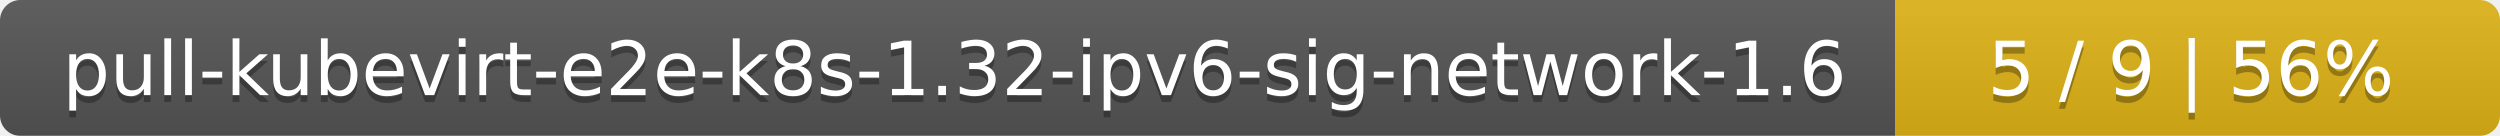
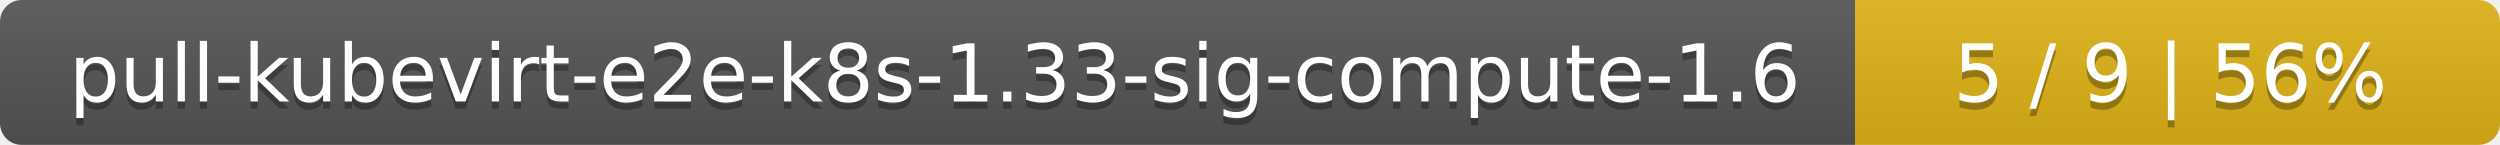
- <svg xmlns="http://www.w3.org/2000/svg" width="368" height="20">
+ <svg xmlns="http://www.w3.org/2000/svg" width="345" height="20">
  <linearGradient id="smooth" x2="0" y2="100%">
    <stop offset="0" stop-color="#bbb" stop-opacity=".1" />
    <stop offset="1" stop-opacity=".1" />
  </linearGradient>
  <mask id="round">
-     <rect width="368" height="20" rx="3" fill="#fff" />
+     <rect width="345" height="20" rx="3" fill="#fff" />
  </mask>
  <g mask="url(#round)">
-     <rect width="279" height="20" fill="#555" />
-     <rect x="279" width="89" height="20" fill="#dfb317" />
-     <rect width="368" height="20" fill="url(#smooth)" />
+     <rect width="256" height="20" fill="#555" />
+     <rect x="256" width="89" height="20" fill="#dfb317" />
+     <rect width="345" height="20" fill="url(#smooth)" />
  </g>
  <g fill="#fff" text-anchor="middle" font-family="DejaVu Sans,Verdana,Geneva,sans-serif" font-size="11">
-     <text x="140.5" y="15" fill="#010101" fill-opacity=".3">pull-kubevirt-e2e-k8s-1.32-ipv6-sig-network-1.6</text>
-     <text x="140.5" y="14">pull-kubevirt-e2e-k8s-1.32-ipv6-sig-network-1.6</text>
-     <text x="322.5" y="15" fill="#010101" fill-opacity=".3">5 / 9    |    56%</text>
-     <text x="322.5" y="14">5 / 9    |    56%</text>
+     <text x="129" y="15" fill="#010101" fill-opacity=".3">pull-kubevirt-e2e-k8s-1.33-sig-compute-1.6</text>
+     <text x="129" y="14">pull-kubevirt-e2e-k8s-1.33-sig-compute-1.6</text>
+     <text x="299.5" y="15" fill="#010101" fill-opacity=".3">5 / 9    |    56%</text>
+     <text x="299.5" y="14">5 / 9    |    56%</text>
  </g>
</svg>
